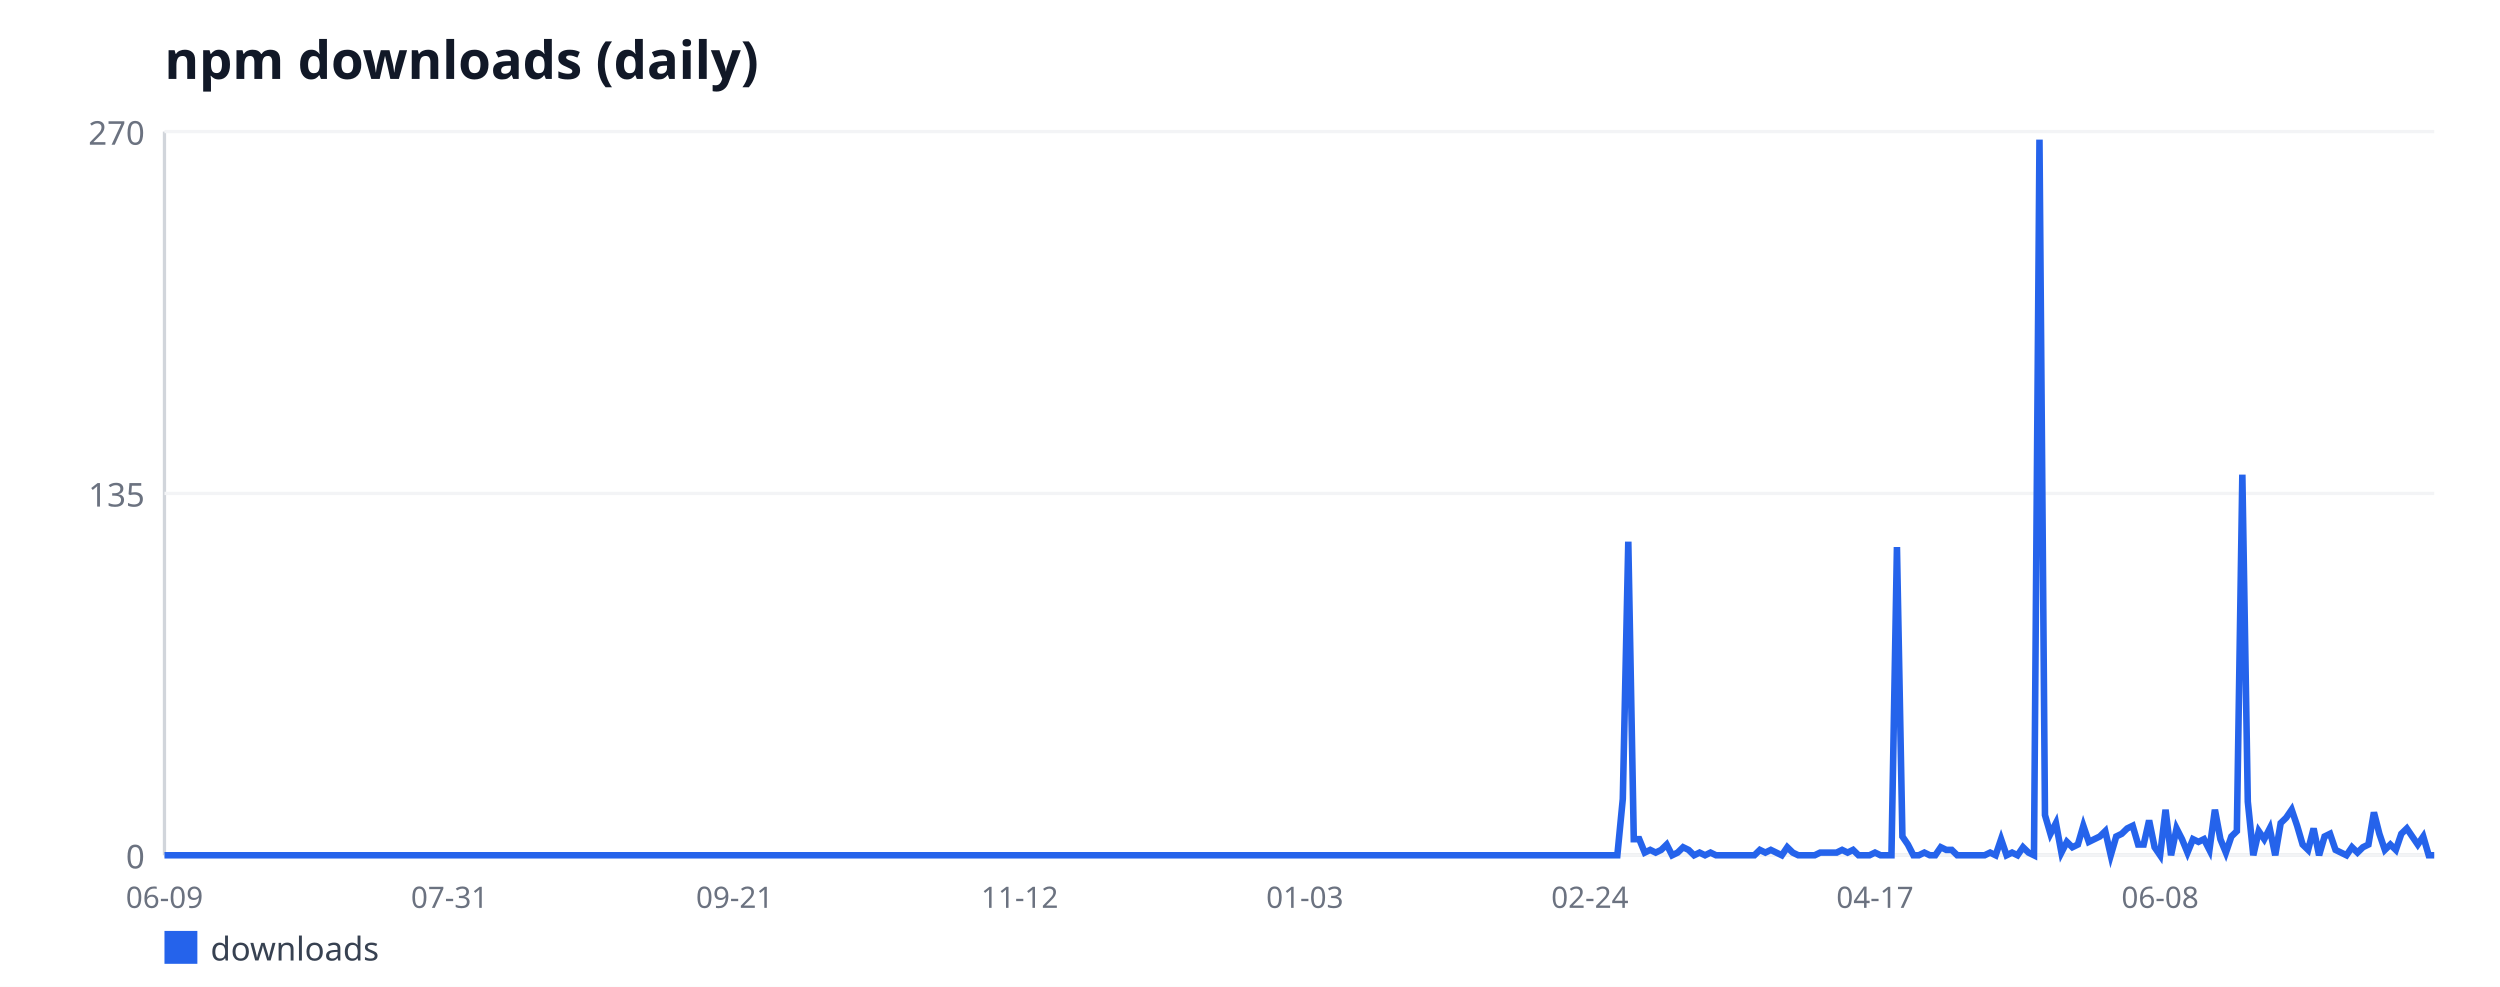
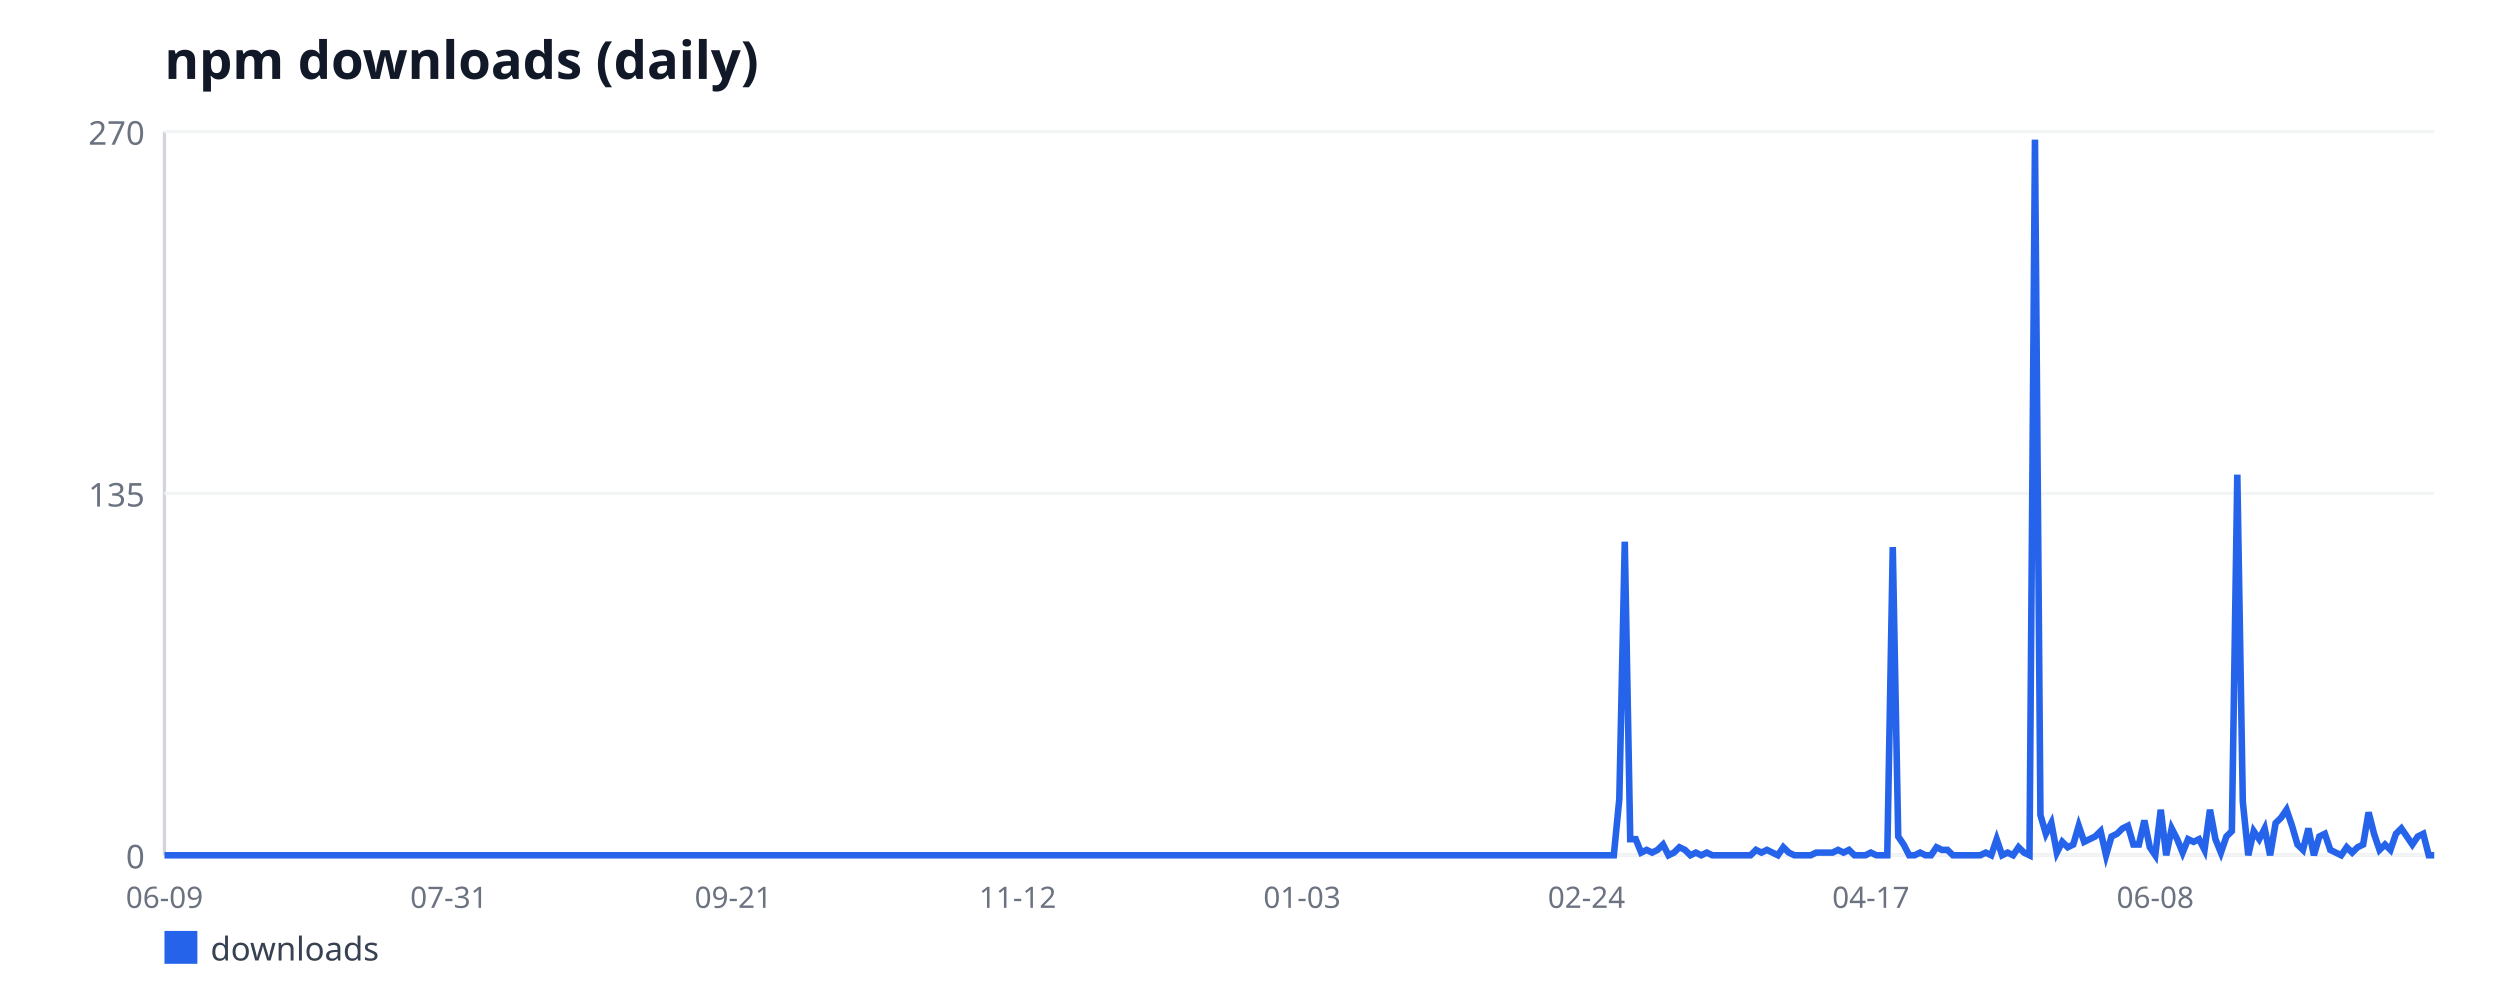
<svg xmlns="http://www.w3.org/2000/svg" width="760" height="300" viewBox="0 0 760 300" font-family="sans-serif">
  <rect width="760" height="300" fill="#ffffff" />
  <text x="50" y="24" font-size="16" font-weight="bold" fill="#111827">npm downloads (daily)</text>
  <line x1="50" y1="40" x2="50" y2="260" stroke="#d1d5db" stroke-width="1" />
  <line x1="50" y1="260" x2="740" y2="260" stroke="#d1d5db" stroke-width="1" />
  <line x1="50" y1="260" x2="740" y2="260" stroke="#f3f4f6" stroke-width="1" />
  <text x="44" y="264" font-size="10" fill="#6b7280" text-anchor="end">0</text>
  <line x1="50" y1="150" x2="740" y2="150" stroke="#f3f4f6" stroke-width="1" />
  <text x="44" y="154" font-size="10" fill="#6b7280" text-anchor="end">135</text>
  <line x1="50" y1="40" x2="740" y2="40" stroke="#f3f4f6" stroke-width="1" />
  <text x="44" y="44" font-size="10" fill="#6b7280" text-anchor="end">270</text>
  <text x="50" y="276" font-size="9" fill="#6b7280" text-anchor="middle">06-09</text>
-   <text x="136.67" y="276" font-size="9" fill="#6b7280" text-anchor="middle">07-31</text>
-   <text x="223.33" y="276" font-size="9" fill="#6b7280" text-anchor="middle">09-21</text>
-   <text x="310" y="276" font-size="9" fill="#6b7280" text-anchor="middle">11-12</text>
-   <text x="396.67" y="276" font-size="9" fill="#6b7280" text-anchor="middle">01-03</text>
-   <text x="483.33" y="276" font-size="9" fill="#6b7280" text-anchor="middle">02-24</text>
-   <text x="570" y="276" font-size="9" fill="#6b7280" text-anchor="middle">04-17</text>
-   <text x="656.67" y="276" font-size="9" fill="#6b7280" text-anchor="middle">06-08</text>
-   <polyline fill="none" stroke="#2563eb" stroke-width="2" points="50,260 51.67,260 53.33,260 55,260 56.67,260 58.33,260 60,260 61.67,260 63.33,260 65,260 66.67,260 68.33,260 70,260 71.67,260 73.33,260 75,260 76.67,260 78.33,260 80,260 81.67,260 83.33,260 85,260 86.67,260 88.33,260 90,260 91.67,260 93.33,260 95,260 96.67,260 98.33,260 100,260 101.67,260 103.33,260 105,260 106.67,260 108.33,260 110,260 111.67,260 113.33,260 115,260 116.67,260 118.33,260 120,260 121.67,260 123.33,260 125,260 126.67,260 128.33,260 130,260 131.67,260 133.33,260 135,260 136.67,260 138.33,260 140,260 141.67,260 143.33,260 145,260 146.67,260 148.33,260 150,260 151.67,260 153.33,260 155,260 156.67,260 158.33,260 160,260 161.67,260 163.33,260 165,260 166.67,260 168.33,260 170,260 171.67,260 173.33,260 175,260 176.67,260 178.33,260 180,260 181.67,260 183.33,260 185,260 186.67,260 188.33,260 190,260 191.67,260 193.33,260 195,260 196.67,260 198.33,260 200,260 201.67,260 203.33,260 205,260 206.67,260 208.33,260 210,260 211.67,260 213.33,260 215,260 216.67,260 218.33,260 220,260 221.67,260 223.33,260 225,260 226.67,260 228.33,260 230,260 231.67,260 233.33,260 235,260 236.67,260 238.33,260 240,260 241.67,260 243.33,260 245,260 246.67,260 248.33,260 250,260 251.67,260 253.33,260 255,260 256.67,260 258.33,260 260,260 261.67,260 263.33,260 265,260 266.67,260 268.33,260 270,260 271.67,260 273.33,260 275,260 276.67,260 278.33,260 280,260 281.67,260 283.33,260 285,260 286.67,260 288.33,260 290,260 291.67,260 293.33,260 295,260 296.67,260 298.33,260 300,260 301.67,260 303.33,260 305,260 306.67,260 308.33,260 310,260 311.67,260 313.33,260 315,260 316.67,260 318.33,260 320,260 321.67,260 323.33,260 325,260 326.67,260 328.33,260 330,260 331.67,260 333.33,260 335,260 336.67,260 338.33,260 340,260 341.67,260 343.33,260 345,260 346.67,260 348.33,260 350,260 351.67,260 353.33,260 355,260 356.67,260 358.33,260 360,260 361.67,260 363.33,260 365,260 366.67,260 368.33,260 370,260 371.67,260 373.33,260 375,260 376.67,260 378.33,260 380,260 381.67,260 383.33,260 385,260 386.67,260 388.33,260 390,260 391.67,260 393.33,260 395,260 396.67,260 398.33,260 400,260 401.67,260 403.33,260 405,260 406.67,260 408.33,260 410,260 411.67,260 413.33,260 415,260 416.67,260 418.33,260 420,260 421.67,260 423.33,260 425,260 426.67,260 428.33,260 430,260 431.67,260 433.33,260 435,260 436.67,260 438.33,260 440,260 441.67,260 443.33,260 445,260 446.67,260 448.33,260 450,260 451.67,260 453.33,260 455,260 456.67,260 458.33,260 460,260 461.67,260 463.33,260 465,260 466.67,260 468.33,260 470,260 471.67,260 473.33,260 475,260 476.67,260 478.33,260 480,260 481.67,260 483.33,260 485,260 486.67,260 488.33,260 490,260 491.67,260 493.33,242.89 495,164.67 496.67,255.11 498.33,255.11 500,259.19 501.67,258.37 503.33,259.19 505,258.37 506.67,256.74 508.33,260 510,259.19 511.67,257.56 513.33,258.37 515,260 516.67,259.19 518.33,260 520,259.19 521.67,260 523.33,260 525,260 526.67,260 528.33,260 530,260 531.67,260 533.33,260 535,258.37 536.67,259.19 538.33,258.37 540,259.19 541.67,260 543.33,257.56 545,259.19 546.67,260 548.33,260 550,260 551.67,260 553.33,259.19 555,259.19 556.67,259.19 558.33,259.19 560,258.37 561.67,259.19 563.33,258.37 565,260 566.67,260 568.33,260 570,259.19 571.67,260 573.33,260 575,260 576.67,166.3 578.33,254.3 580,256.74 581.67,260 583.33,260 585,259.19 586.67,260 588.33,260 590,257.56 591.67,258.37 593.33,258.37 595,260 596.67,260 598.33,260 600,260 601.67,260 603.33,260 605,259.19 606.67,260 608.33,255.11 610,260 611.67,259.19 613.33,260 615,257.56 616.67,259.19 618.33,260 620,42.44 621.67,247.78 623.33,253.48 625,250.22 626.67,259.19 628.33,255.93 630,257.56 631.67,256.74 633.33,251.04 635,255.93 636.67,255.11 638.33,254.3 640,252.67 641.67,260 643.33,254.3 645,253.48 646.67,251.85 648.33,251.04 650,256.74 651.67,256.74 653.33,249.41 655,257.56 656.67,260 658.33,246.15 660,260 661.67,251.85 663.33,255.11 665,259.19 666.67,255.11 668.33,255.93 670,255.11 671.67,258.37 673.33,246.15 675,255.11 676.67,259.19 678.33,254.3 680,252.67 681.67,144.3 683.33,243.7 685,260 686.67,252.67 688.33,255.11 690,251.85 691.67,260 693.33,250.22 695,248.59 696.67,246.15 698.33,251.04 700,256.74 701.67,258.37 703.33,251.85 705,260 706.67,254.3 708.33,253.48 710,258.37 711.67,259.19 713.33,260 715,257.56 716.67,259.19 718.33,257.56 720,256.74 721.67,246.96 723.33,253.48 725,258.37 726.67,256.74 728.33,258.37 730,253.48 731.67,251.85 733.33,254.3 735,256.74 736.67,254.3 738.33,260 740,260" />
+   <text x="136.46" y="276" font-size="9" fill="#6b7280" text-anchor="middle">07-31</text>
+   <text x="222.92" y="276" font-size="9" fill="#6b7280" text-anchor="middle">09-21</text>
+   <text x="309.37" y="276" font-size="9" fill="#6b7280" text-anchor="middle">11-12</text>
+   <text x="395.83" y="276" font-size="9" fill="#6b7280" text-anchor="middle">01-03</text>
+   <text x="482.29" y="276" font-size="9" fill="#6b7280" text-anchor="middle">02-24</text>
+   <text x="568.75" y="276" font-size="9" fill="#6b7280" text-anchor="middle">04-17</text>
+   <text x="655.2" y="276" font-size="9" fill="#6b7280" text-anchor="middle">06-08</text>
+   <polyline fill="none" stroke="#2563eb" stroke-width="2" points="50,260 51.66,260 53.33,260 54.99,260 56.65,260 58.31,260 59.98,260 61.64,260 63.3,260 64.96,260 66.63,260 68.29,260 69.95,260 71.61,260 73.28,260 74.94,260 76.6,260 78.27,260 79.93,260 81.59,260 83.25,260 84.92,260 86.58,260 88.24,260 89.9,260 91.57,260 93.23,260 94.89,260 96.55,260 98.22,260 99.88,260 101.54,260 103.2,260 104.87,260 106.53,260 108.19,260 109.86,260 111.52,260 113.18,260 114.84,260 116.51,260 118.17,260 119.83,260 121.49,260 123.16,260 124.82,260 126.48,260 128.14,260 129.81,260 131.47,260 133.13,260 134.8,260 136.46,260 138.12,260 139.78,260 141.45,260 143.11,260 144.77,260 146.43,260 148.1,260 149.76,260 151.42,260 153.08,260 154.75,260 156.41,260 158.07,260 159.73,260 161.4,260 163.06,260 164.72,260 166.39,260 168.05,260 169.71,260 171.37,260 173.04,260 174.7,260 176.36,260 178.02,260 179.69,260 181.35,260 183.01,260 184.67,260 186.34,260 188,260 189.66,260 191.33,260 192.99,260 194.65,260 196.31,260 197.98,260 199.64,260 201.3,260 202.96,260 204.63,260 206.29,260 207.95,260 209.61,260 211.28,260 212.94,260 214.6,260 216.27,260 217.93,260 219.59,260 221.25,260 222.92,260 224.58,260 226.24,260 227.9,260 229.57,260 231.23,260 232.89,260 234.55,260 236.22,260 237.88,260 239.54,260 241.2,260 242.87,260 244.53,260 246.19,260 247.86,260 249.52,260 251.18,260 252.84,260 254.51,260 256.17,260 257.83,260 259.49,260 261.16,260 262.82,260 264.48,260 266.14,260 267.81,260 269.47,260 271.13,260 272.8,260 274.46,260 276.12,260 277.78,260 279.45,260 281.11,260 282.77,260 284.43,260 286.1,260 287.76,260 289.42,260 291.08,260 292.75,260 294.41,260 296.07,260 297.73,260 299.4,260 301.06,260 302.72,260 304.39,260 306.05,260 307.71,260 309.37,260 311.04,260 312.7,260 314.36,260 316.02,260 317.69,260 319.35,260 321.01,260 322.67,260 324.34,260 326,260 327.66,260 329.33,260 330.99,260 332.65,260 334.31,260 335.98,260 337.64,260 339.3,260 340.96,260 342.63,260 344.29,260 345.95,260 347.61,260 349.28,260 350.94,260 352.6,260 354.27,260 355.93,260 357.59,260 359.25,260 360.92,260 362.58,260 364.24,260 365.9,260 367.57,260 369.23,260 370.89,260 372.55,260 374.22,260 375.88,260 377.54,260 379.2,260 380.87,260 382.53,260 384.19,260 385.86,260 387.52,260 389.18,260 390.84,260 392.51,260 394.17,260 395.83,260 397.49,260 399.16,260 400.82,260 402.48,260 404.14,260 405.81,260 407.47,260 409.13,260 410.8,260 412.46,260 414.12,260 415.78,260 417.45,260 419.11,260 420.77,260 422.43,260 424.1,260 425.76,260 427.42,260 429.08,260 430.75,260 432.41,260 434.07,260 435.73,260 437.4,260 439.06,260 440.72,260 442.39,260 444.05,260 445.71,260 447.37,260 449.04,260 450.7,260 452.36,260 454.02,260 455.69,260 457.35,260 459.01,260 460.67,260 462.34,260 464,260 465.66,260 467.33,260 468.99,260 470.65,260 472.31,260 473.98,260 475.64,260 477.3,260 478.96,260 480.63,260 482.29,260 483.95,260 485.61,260 487.28,260 488.94,260 490.6,260 492.27,242.89 493.93,164.67 495.59,255.11 497.25,255.11 498.92,259.19 500.58,258.37 502.24,259.19 503.9,258.37 505.57,256.74 507.23,260 508.89,259.19 510.55,257.56 512.22,258.37 513.88,260 515.54,259.19 517.2,260 518.87,259.19 520.53,260 522.19,260 523.86,260 525.52,260 527.18,260 528.84,260 530.51,260 532.17,260 533.83,258.37 535.49,259.19 537.16,258.37 538.82,259.19 540.48,260 542.14,257.56 543.81,259.19 545.47,260 547.13,260 548.8,260 550.46,260 552.12,259.19 553.78,259.19 555.45,259.19 557.11,259.19 558.77,258.37 560.43,259.19 562.1,258.37 563.76,260 565.42,260 567.08,260 568.75,259.19 570.41,260 572.07,260 573.73,260 575.4,166.3 577.06,254.3 578.72,256.74 580.39,260 582.05,260 583.71,259.19 585.37,260 587.04,260 588.7,257.56 590.36,258.37 592.02,258.37 593.69,260 595.35,260 597.01,260 598.67,260 600.34,260 602,260 603.66,259.19 605.33,260 606.99,255.11 608.65,260 610.31,259.19 611.98,260 613.64,257.56 615.3,259.19 616.96,260 618.63,42.44 620.29,247.78 621.95,253.48 623.61,250.22 625.28,259.19 626.94,255.93 628.6,257.56 630.27,256.74 631.93,251.04 633.59,255.93 635.25,255.11 636.92,254.3 638.58,252.67 640.24,260 641.9,254.3 643.57,253.48 645.23,251.85 646.89,251.04 648.55,256.74 650.22,256.74 651.88,249.41 653.54,257.56 655.2,260 656.87,246.15 658.53,260 660.19,251.85 661.86,255.11 663.52,259.19 665.18,255.11 666.84,255.93 668.51,255.11 670.17,258.37 671.83,246.15 673.49,255.11 675.16,259.19 676.82,254.3 678.48,252.67 680.14,144.3 681.81,243.7 683.47,260 685.13,252.67 686.8,255.11 688.46,251.85 690.12,260 691.78,250.22 693.45,248.59 695.11,246.15 696.77,251.04 698.43,256.74 700.1,258.37 701.76,251.85 703.42,260 705.08,254.3 706.75,253.48 708.41,258.37 710.07,259.19 711.73,260 713.4,257.56 715.06,259.19 716.72,257.56 718.39,256.74 720.05,246.96 721.71,253.48 723.37,258.37 725.04,256.74 726.7,258.37 728.36,253.48 730.02,251.85 731.69,254.3 733.35,256.74 735.01,254.3 736.67,253.48 738.34,260 740,260" />
  <rect x="50" y="283" width="10" height="10" fill="#2563eb" />
  <text x="64" y="292" font-size="10" fill="#374151">downloads</text>
</svg>
